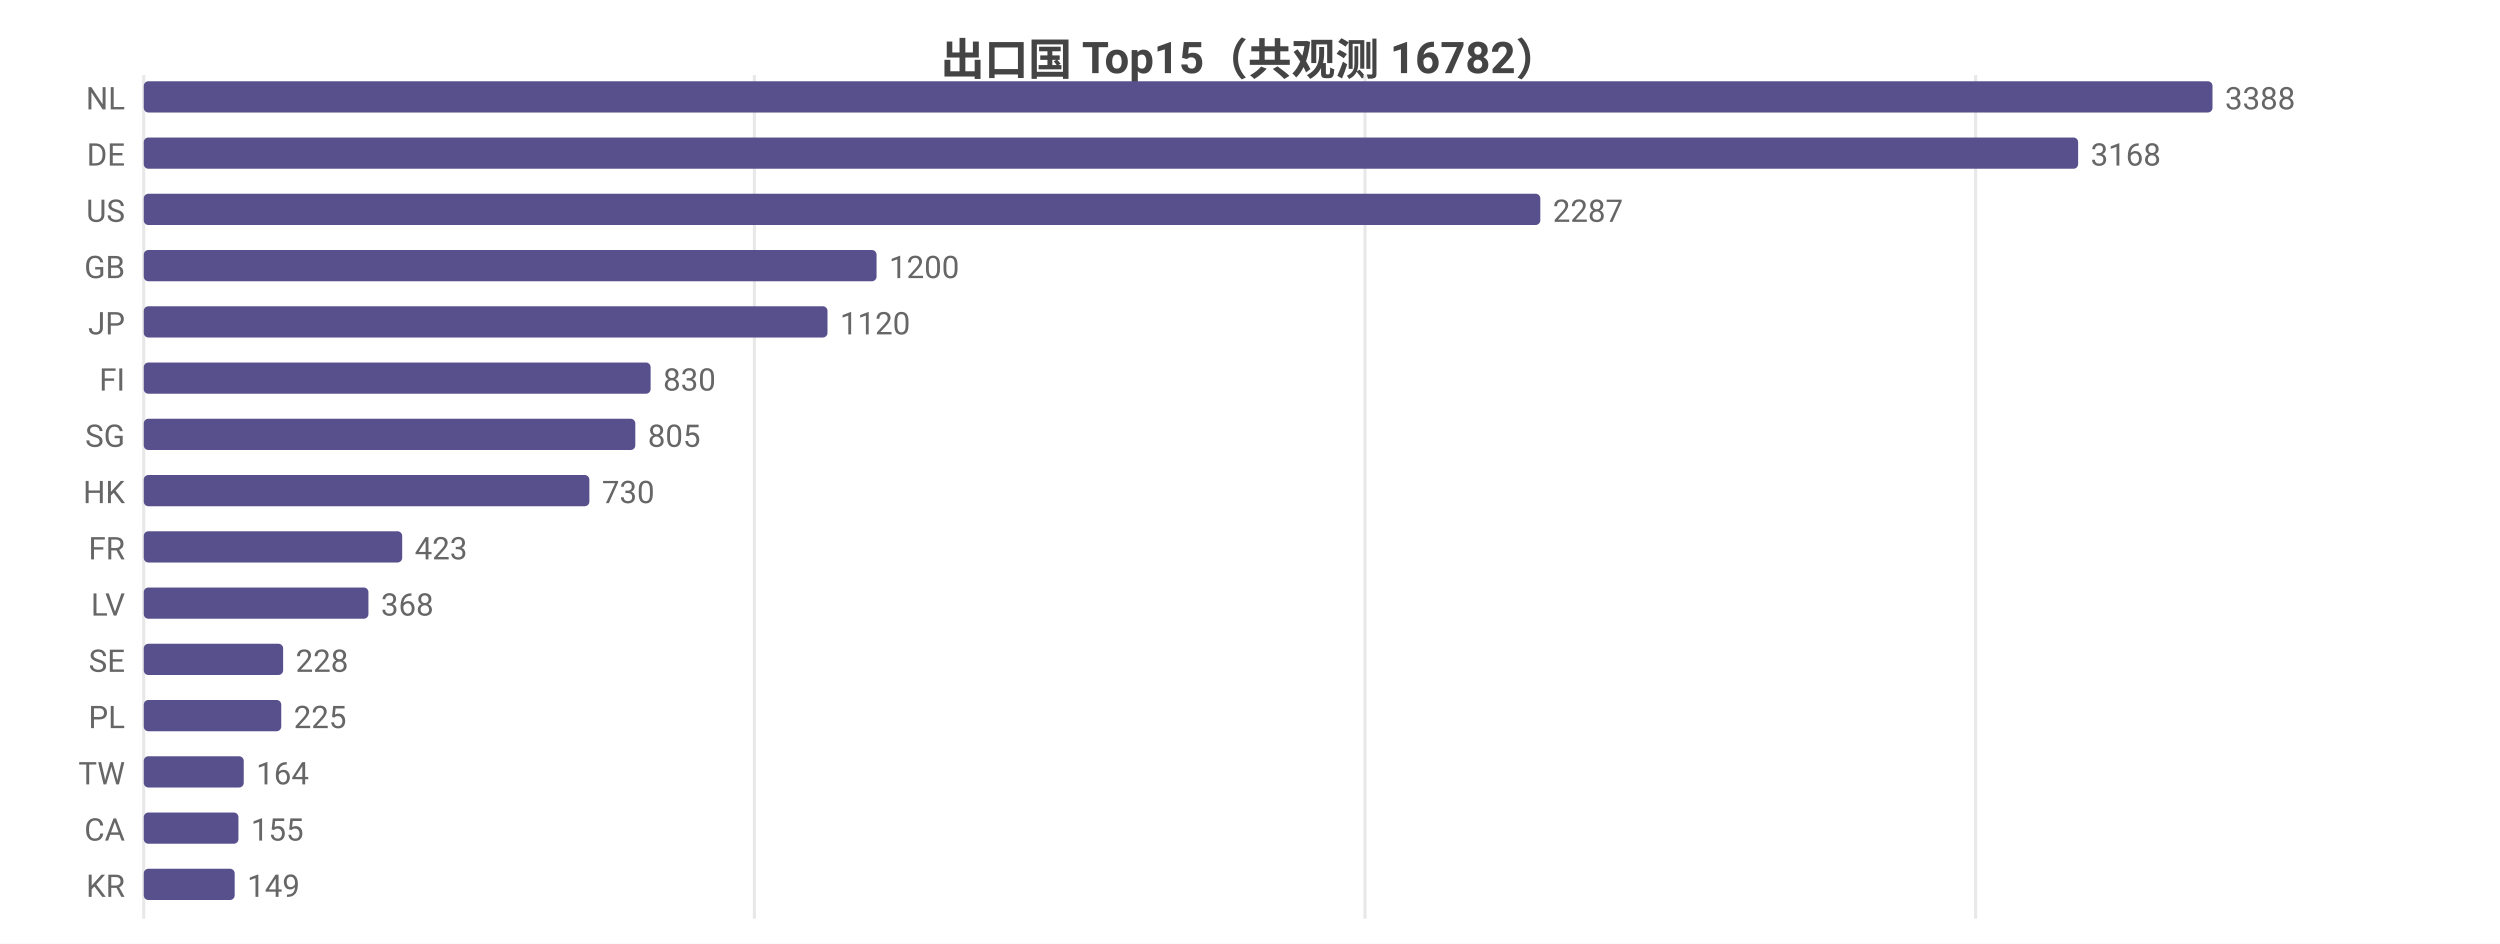
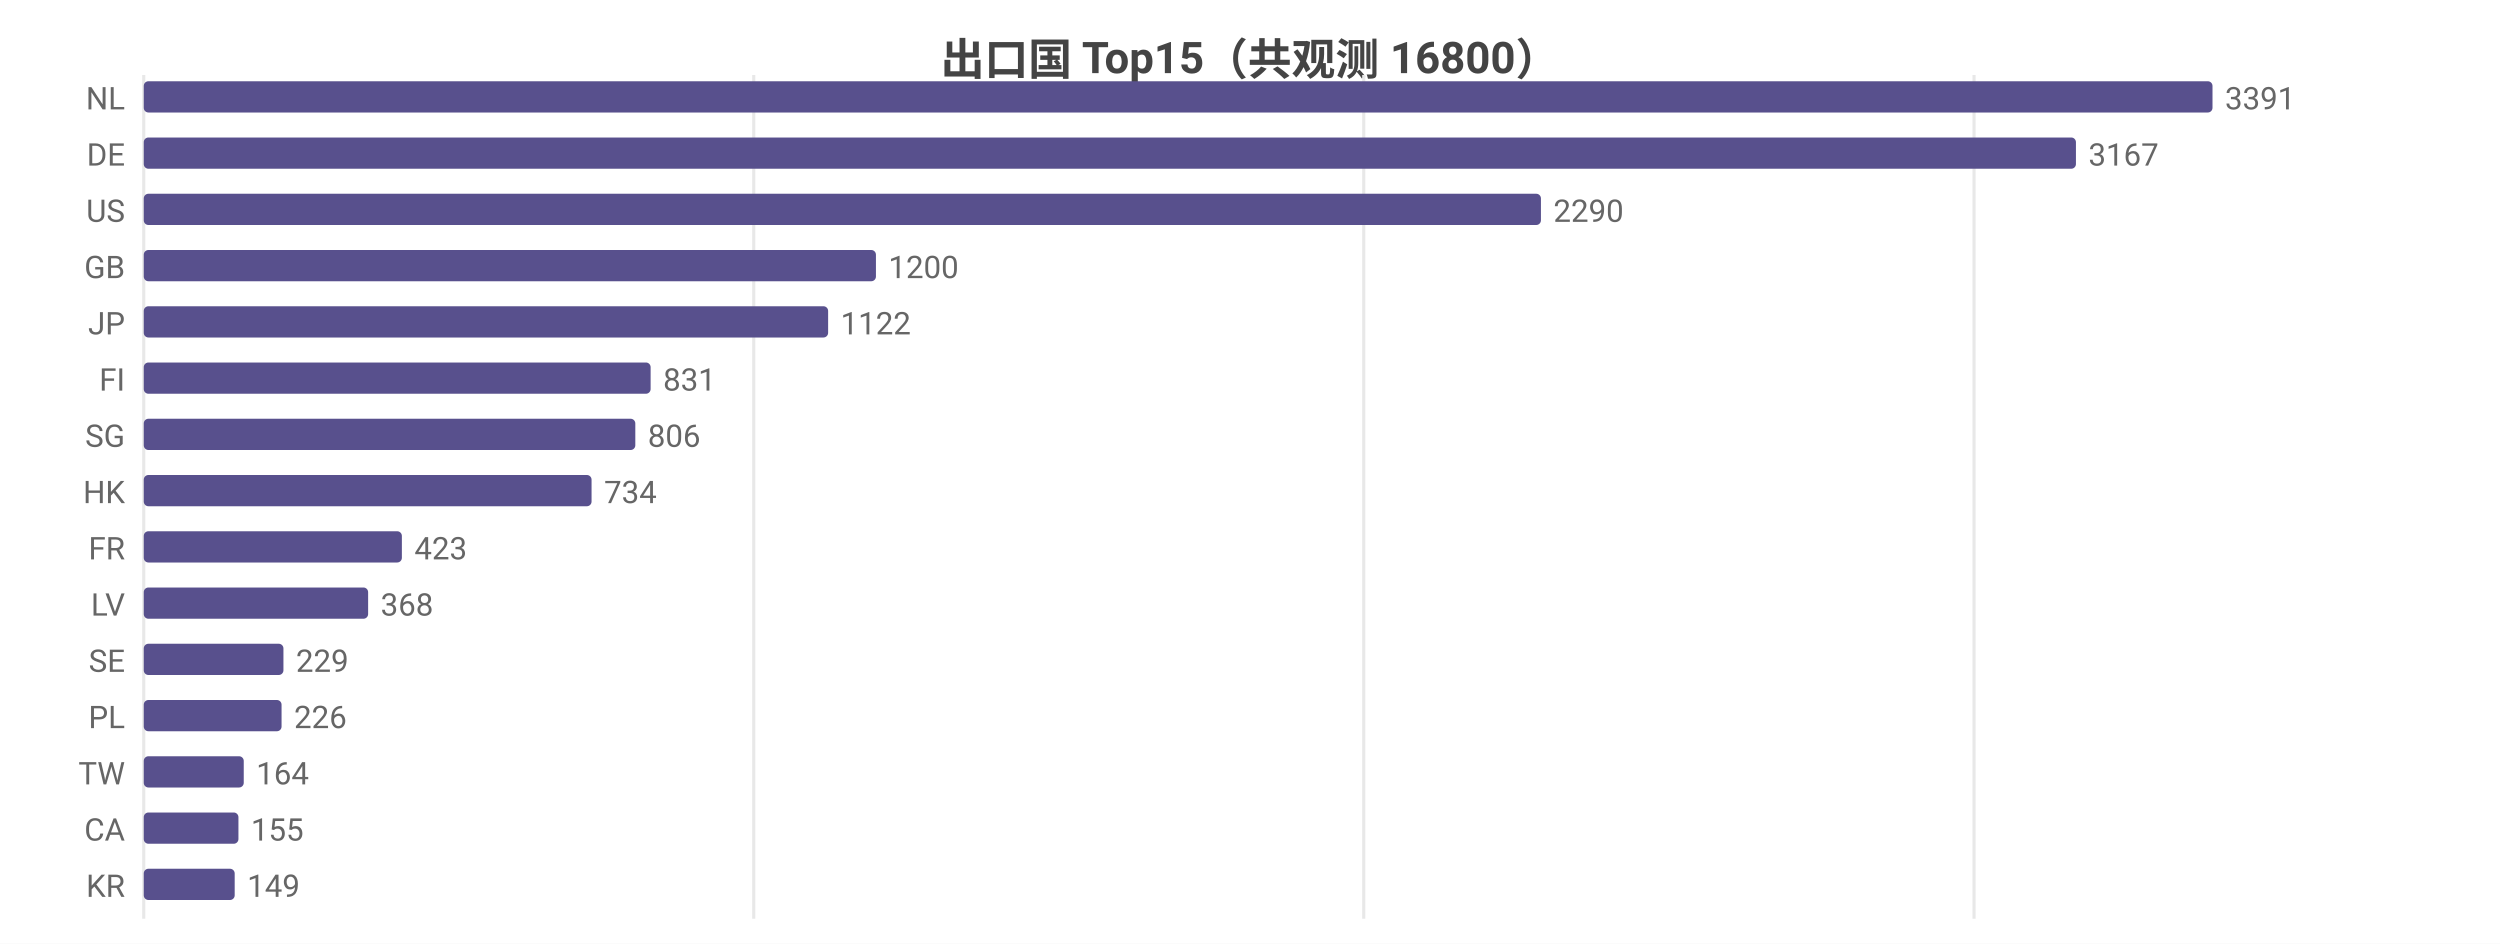
<svg xmlns="http://www.w3.org/2000/svg" width="800" height="302" viewBox="0 0 800 302">
  <rect width="800" height="302" fill="#ffffff" />
  <style>text{font-family:system-ui,-apple-system,'Segoe UI',Roboto,'PingFang SC','Microsoft YaHei','Noto Sans CJK SC',sans-serif}.g{stroke:#e8e8e8;stroke-width:1}.a{stroke:#999;stroke-width:1}.t{font-size:10px;fill:#666}.m{font-size:10px;text-anchor:middle;fill:#666}.e{font-size:10px;text-anchor:end;fill:#666}.l{font-size:11px;fill:#333}.tt{font-size:14px;font-weight:600;text-anchor:middle;fill:#444}.em{font-size:13px;text-anchor:middle;fill:#999}</style>
-   <text class="tt" x="400.0" y="24">出口国 Top15（共观测 16782）</text>
+   <text class="tt" x="400.0" y="24">出口国 Top15（共观测 16800）</text>
  <line class="g" x1="46" y1="24" x2="46" y2="294" />
-   <line class="g" x1="241.4" y1="24" x2="241.4" y2="294" />
-   <line class="g" x1="436.8" y1="24" x2="436.8" y2="294" />
-   <line class="g" x1="632.2" y1="24" x2="632.2" y2="294" />
+   <line class="g" x1="241.2" y1="24" x2="241.2" y2="294" />
+   <line class="g" x1="436.4" y1="24" x2="436.4" y2="294" />
+   <line class="g" x1="631.7" y1="24" x2="631.7" y2="294" />
  <text class="e" x="40" y="35">NL</text>
  <rect x="46" y="26" width="662" height="10" fill="#58508d" rx="1.5" />
-   <text class="t" x="712" y="35">3388</text>
+   <text class="t" x="712" y="35">3391</text>
  <text class="e" x="40" y="53">DE</text>
-   <rect x="46" y="44" width="619.0" height="10" fill="#58508d" rx="1.5" />
-   <text class="t" x="669.0" y="53">3168</text>
+   <rect x="46" y="44" width="618.3" height="10" fill="#58508d" rx="1.5" />
+   <text class="t" x="668.3" y="53">3167</text>
  <text class="e" x="40" y="71">US</text>
-   <rect x="46" y="62" width="446.9" height="10" fill="#58508d" rx="1.5" />
-   <text class="t" x="496.9" y="71">2287</text>
+   <rect x="46" y="62" width="447.1" height="10" fill="#58508d" rx="1.5" />
+   <text class="t" x="497.1" y="71">2290</text>
  <text class="e" x="40" y="89">GB</text>
-   <rect x="46" y="80" width="234.5" height="10" fill="#58508d" rx="1.5" />
-   <text class="t" x="284.5" y="89">1200</text>
+   <rect x="46" y="80" width="234.3" height="10" fill="#58508d" rx="1.5" />
+   <text class="t" x="284.3" y="89">1200</text>
  <text class="e" x="40" y="107">JP</text>
-   <rect x="46" y="98" width="218.8" height="10" fill="#58508d" rx="1.5" />
-   <text class="t" x="268.8" y="107">1120</text>
+   <rect x="46" y="98" width="219.0" height="10" fill="#58508d" rx="1.5" />
+   <text class="t" x="269.0" y="107">1122</text>
  <text class="e" x="40" y="125">FI</text>
  <rect x="46" y="116" width="162.2" height="10" fill="#58508d" rx="1.5" />
-   <text class="t" x="212.2" y="125">830</text>
+   <text class="t" x="212.2" y="125">831</text>
  <text class="e" x="40" y="143">SG</text>
  <rect x="46" y="134" width="157.3" height="10" fill="#58508d" rx="1.5" />
-   <text class="t" x="207.3" y="143">805</text>
+   <text class="t" x="207.3" y="143">806</text>
  <text class="e" x="40" y="161">HK</text>
-   <rect x="46" y="152" width="142.6" height="10" fill="#58508d" rx="1.5" />
-   <text class="t" x="192.6" y="161">730</text>
+   <rect x="46" y="152" width="143.3" height="10" fill="#58508d" rx="1.5" />
+   <text class="t" x="193.3" y="161">734</text>
  <text class="e" x="40" y="179">FR</text>
-   <rect x="46" y="170" width="82.7" height="10" fill="#58508d" rx="1.5" />
-   <text class="t" x="132.7" y="179">423</text>
+   <rect x="46" y="170" width="82.6" height="10" fill="#58508d" rx="1.5" />
+   <text class="t" x="132.6" y="179">423</text>
  <text class="e" x="40" y="197">LV</text>
-   <rect x="46" y="188" width="71.9" height="10" fill="#58508d" rx="1.5" />
-   <text class="t" x="121.9" y="197">368</text>
+   <rect x="46" y="188" width="71.8" height="10" fill="#58508d" rx="1.5" />
+   <text class="t" x="121.8" y="197">368</text>
  <text class="e" x="40" y="215">SE</text>
-   <rect x="46" y="206" width="44.6" height="10" fill="#58508d" rx="1.5" />
-   <text class="t" x="94.6" y="215">228</text>
+   <rect x="46" y="206" width="44.7" height="10" fill="#58508d" rx="1.5" />
+   <text class="t" x="94.7" y="215">229</text>
  <text class="e" x="40" y="233">PL</text>
-   <rect x="46" y="224" width="44.0" height="10" fill="#58508d" rx="1.5" />
-   <text class="t" x="94.0" y="233">225</text>
+   <rect x="46" y="224" width="44.1" height="10" fill="#58508d" rx="1.5" />
+   <text class="t" x="94.1" y="233">226</text>
  <text class="e" x="40" y="251">TW</text>
  <rect x="46" y="242" width="32.0" height="10" fill="#58508d" rx="1.5" />
  <text class="t" x="82.0" y="251">164</text>
  <text class="e" x="40" y="269">CA</text>
  <rect x="46" y="260" width="30.3" height="10" fill="#58508d" rx="1.5" />
  <text class="t" x="80.3" y="269">155</text>
  <text class="e" x="40" y="287">KR</text>
  <rect x="46" y="278" width="29.1" height="10" fill="#58508d" rx="1.5" />
  <text class="t" x="79.1" y="287">149</text>
</svg>
